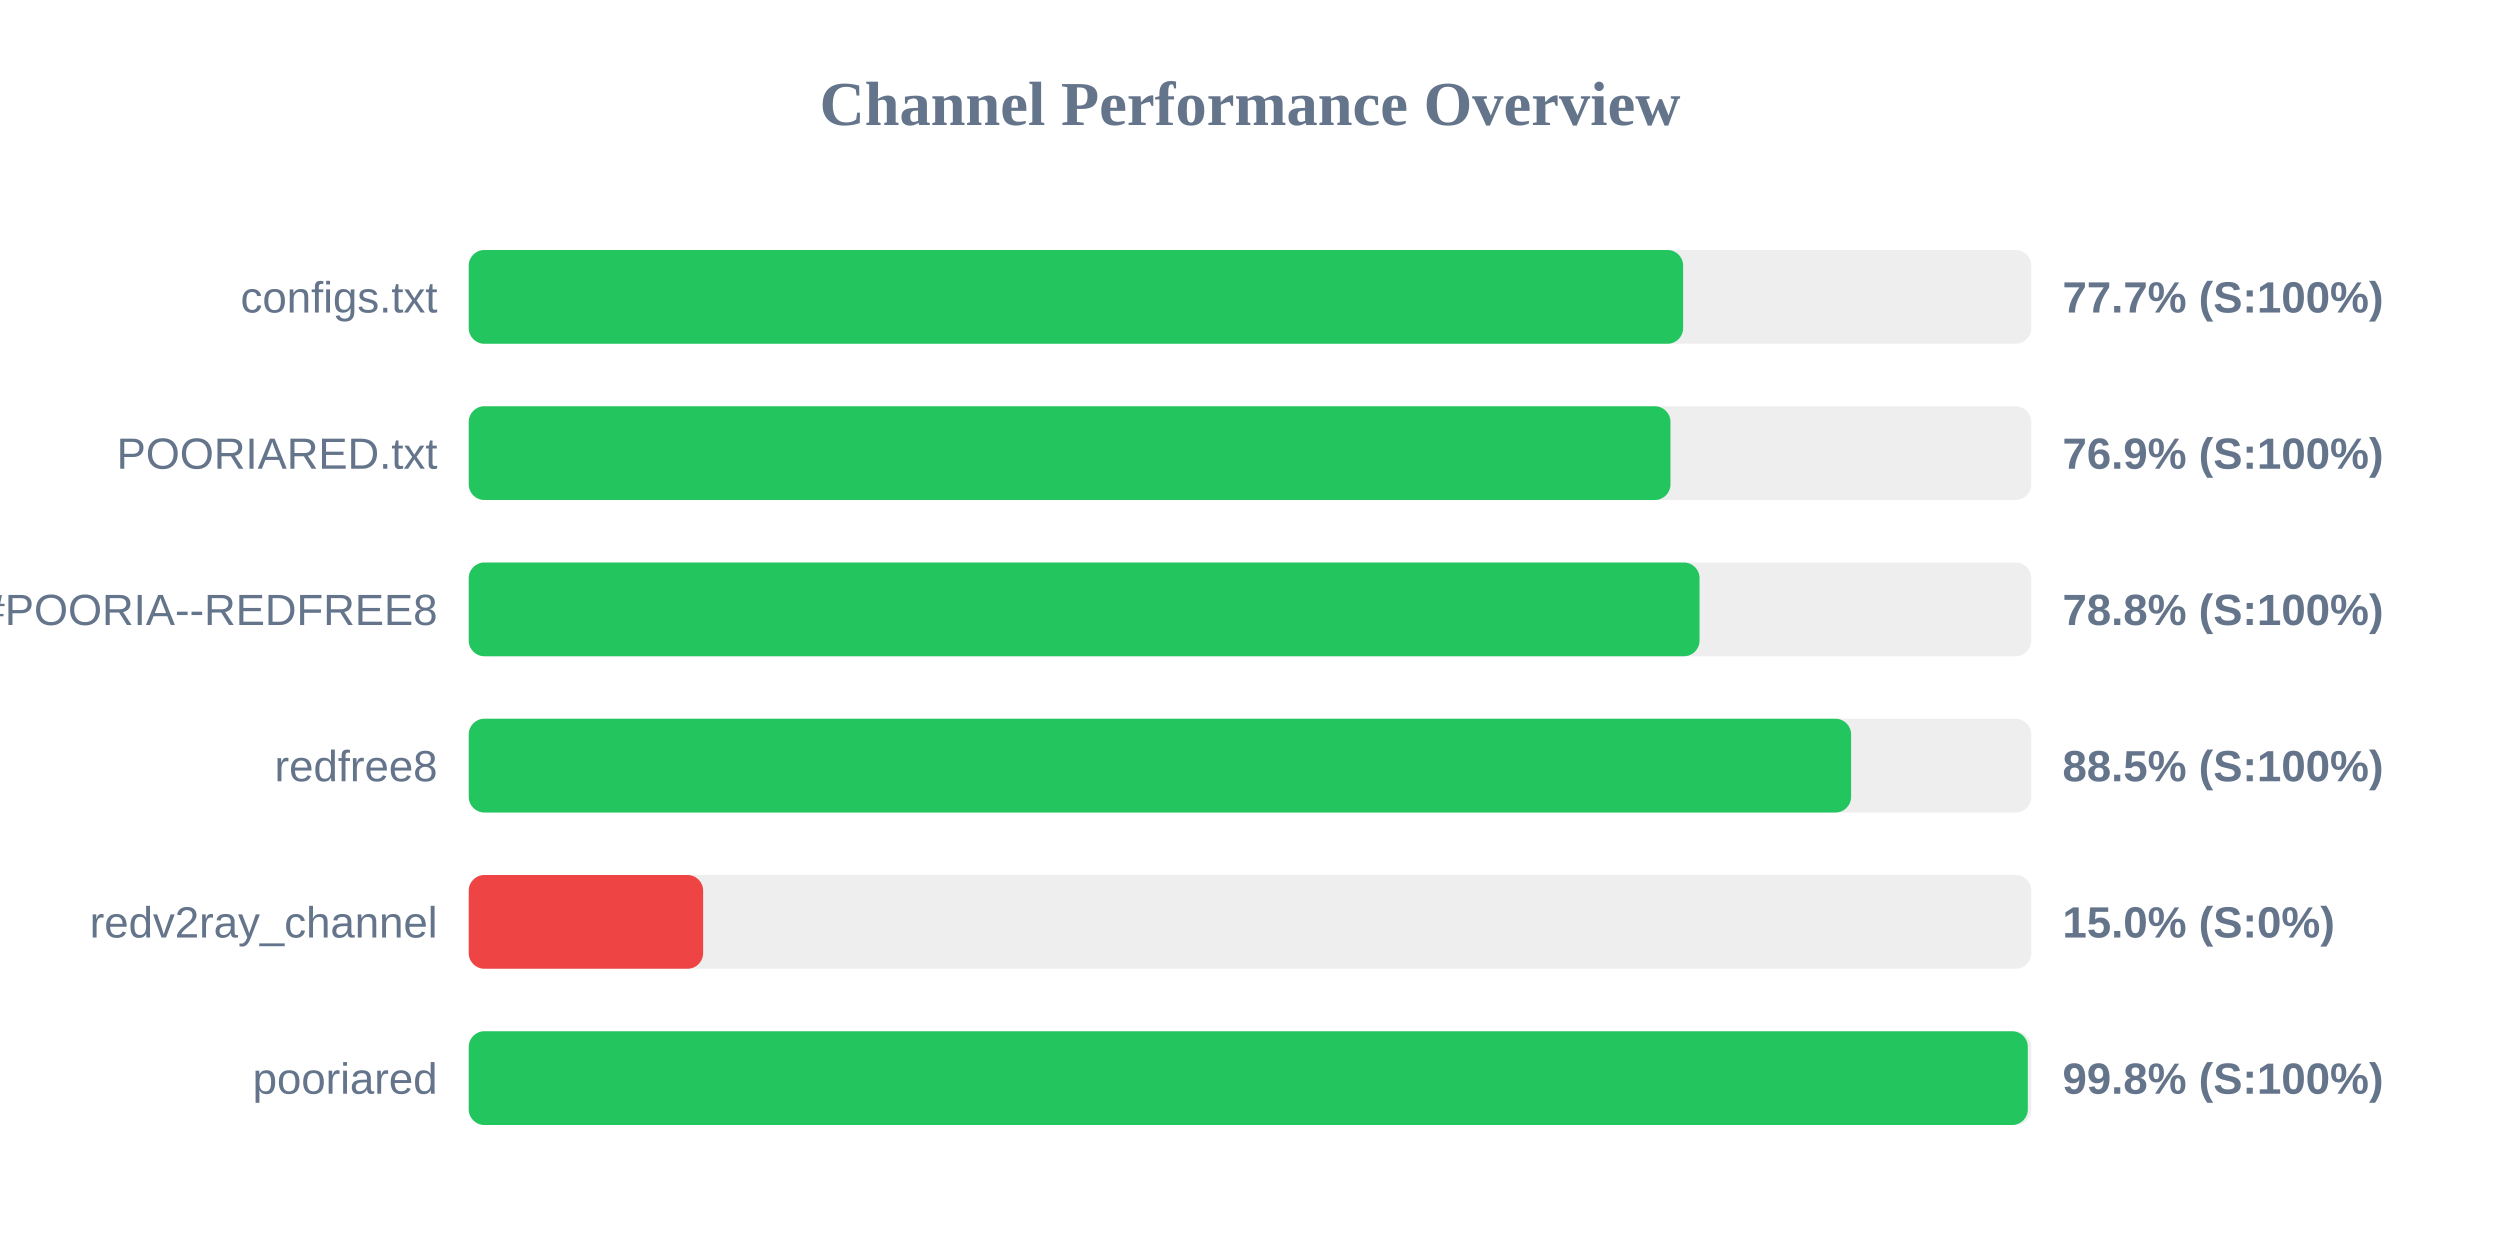
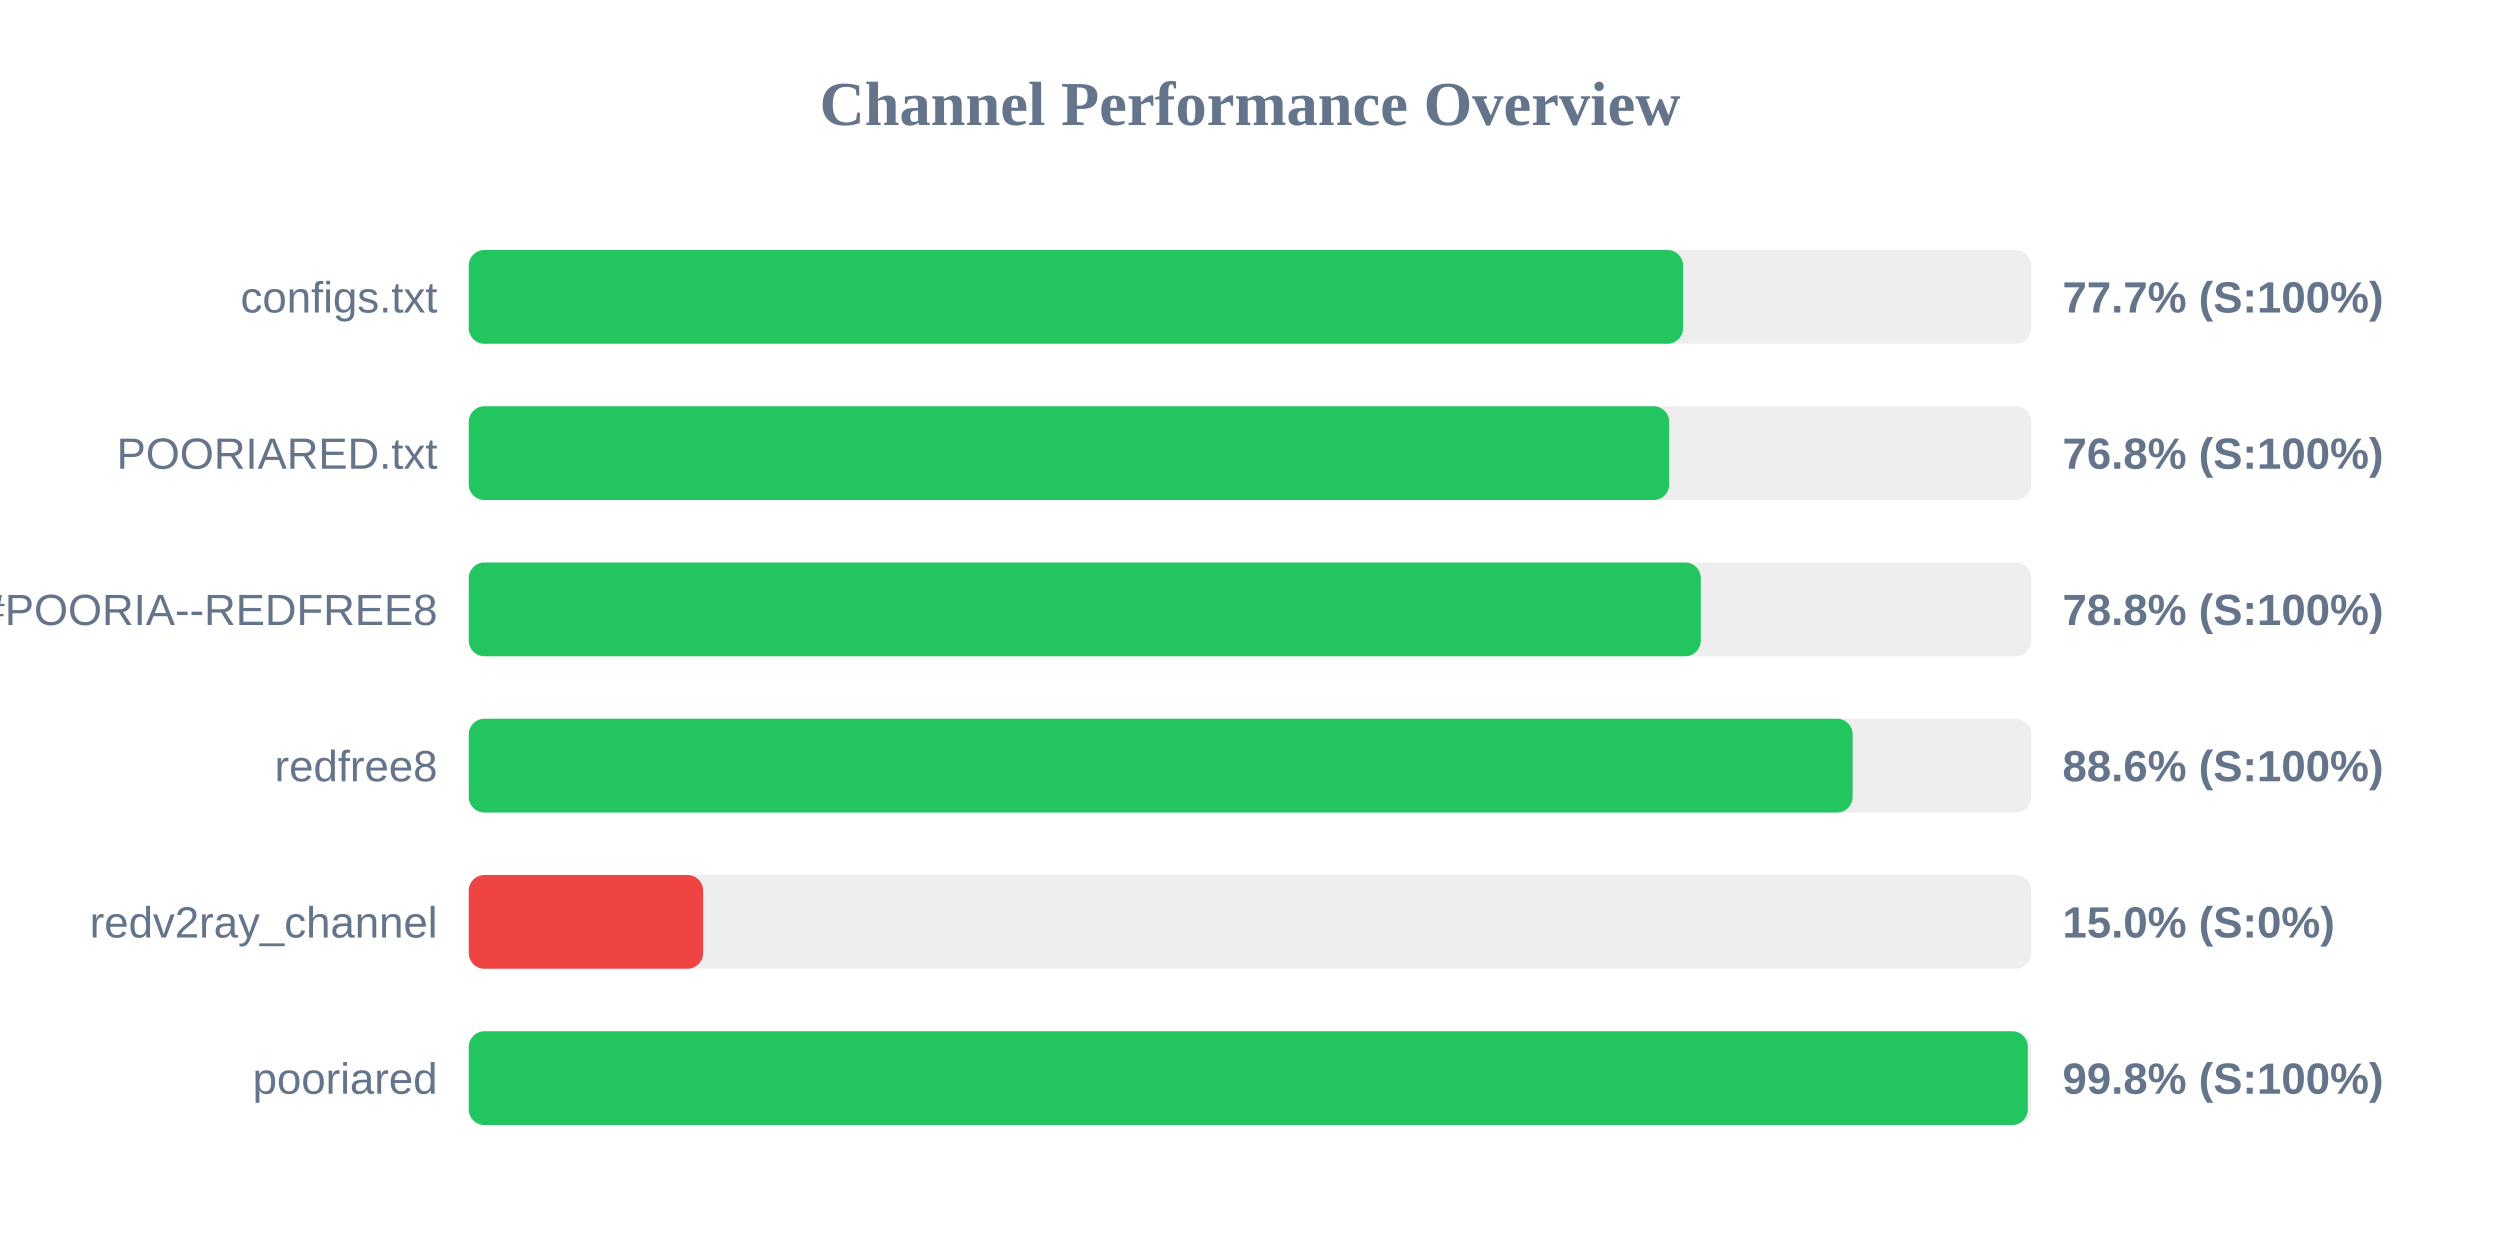
<svg xmlns="http://www.w3.org/2000/svg" width="800" height="400" version="1.1">
  <style>
        .row { font: 14px Arial; fill: #64748b; }
        .score { font: bold 14px Arial; fill: #64748b; }
    </style>
  <text x="400" y="40" text-anchor="middle" font-size="20px" font-weight="bold" fill="#64748b">Channel Performance Overview</text>
  <rect x="150" y="80" width="500" height="30" fill="#eee" rx="5" />
  <rect x="150" y="80" width="388.6" height="30" fill="#22c55e" rx="5" />
  <text x="140" y="100" text-anchor="end" class="row">configs.txt</text>
  <text x="660" y="100" text-anchor="start" class="score">77.7% (S:100%)</text>
  <rect x="150" y="130" width="500" height="30" fill="#eee" rx="5" />
-   <rect x="150" y="130" width="384.55" height="30" fill="#22c55e" rx="5" />
+   <rect x="150" y="130" width="384.15" height="30" fill="#22c55e" rx="5" />
  <text x="140" y="150" text-anchor="end" class="row">POORIARED.txt</text>
-   <text x="660" y="150" text-anchor="start" class="score">76.9% (S:100%)</text>
+   <text x="660" y="150" text-anchor="start" class="score">76.8% (S:100%)</text>
  <rect x="150" y="180" width="500" height="30" fill="#eee" rx="5" />
-   <rect x="150" y="180" width="393.85" height="30" fill="#22c55e" rx="5" />
+   <rect x="150" y="180" width="394.25" height="30" fill="#22c55e" rx="5" />
  <text x="140" y="200" text-anchor="end" class="row">POORIA--REDFREE8.txt#POORIA--REDFREE8</text>
  <text x="660" y="200" text-anchor="start" class="score">78.8% (S:100%)</text>
  <rect x="150" y="230" width="500" height="30" fill="#eee" rx="5" />
-   <rect x="150" y="230" width="442.35" height="30" fill="#22c55e" rx="5" />
+   <rect x="150" y="230" width="442.85" height="30" fill="#22c55e" rx="5" />
  <text x="140" y="250" text-anchor="end" class="row">redfree8</text>
-   <text x="660" y="250" text-anchor="start" class="score">88.5% (S:100%)</text>
+   <text x="660" y="250" text-anchor="start" class="score">88.6% (S:100%)</text>
  <rect x="150" y="280" width="500" height="30" fill="#eee" rx="5" />
  <rect x="150" y="280" width="75.0" height="30" fill="#ef4444" rx="5" />
  <text x="140" y="300" text-anchor="end" class="row">redv2ray_channel</text>
  <text x="660" y="300" text-anchor="start" class="score">15.0% (S:0%)</text>
  <rect x="150" y="330" width="500" height="30" fill="#eee" rx="5" />
  <rect x="150" y="330" width="498.9" height="30" fill="#22c55e" rx="5" />
  <text x="140" y="350" text-anchor="end" class="row">pooriared</text>
  <text x="660" y="350" text-anchor="start" class="score">99.8% (S:100%)</text>
</svg>
